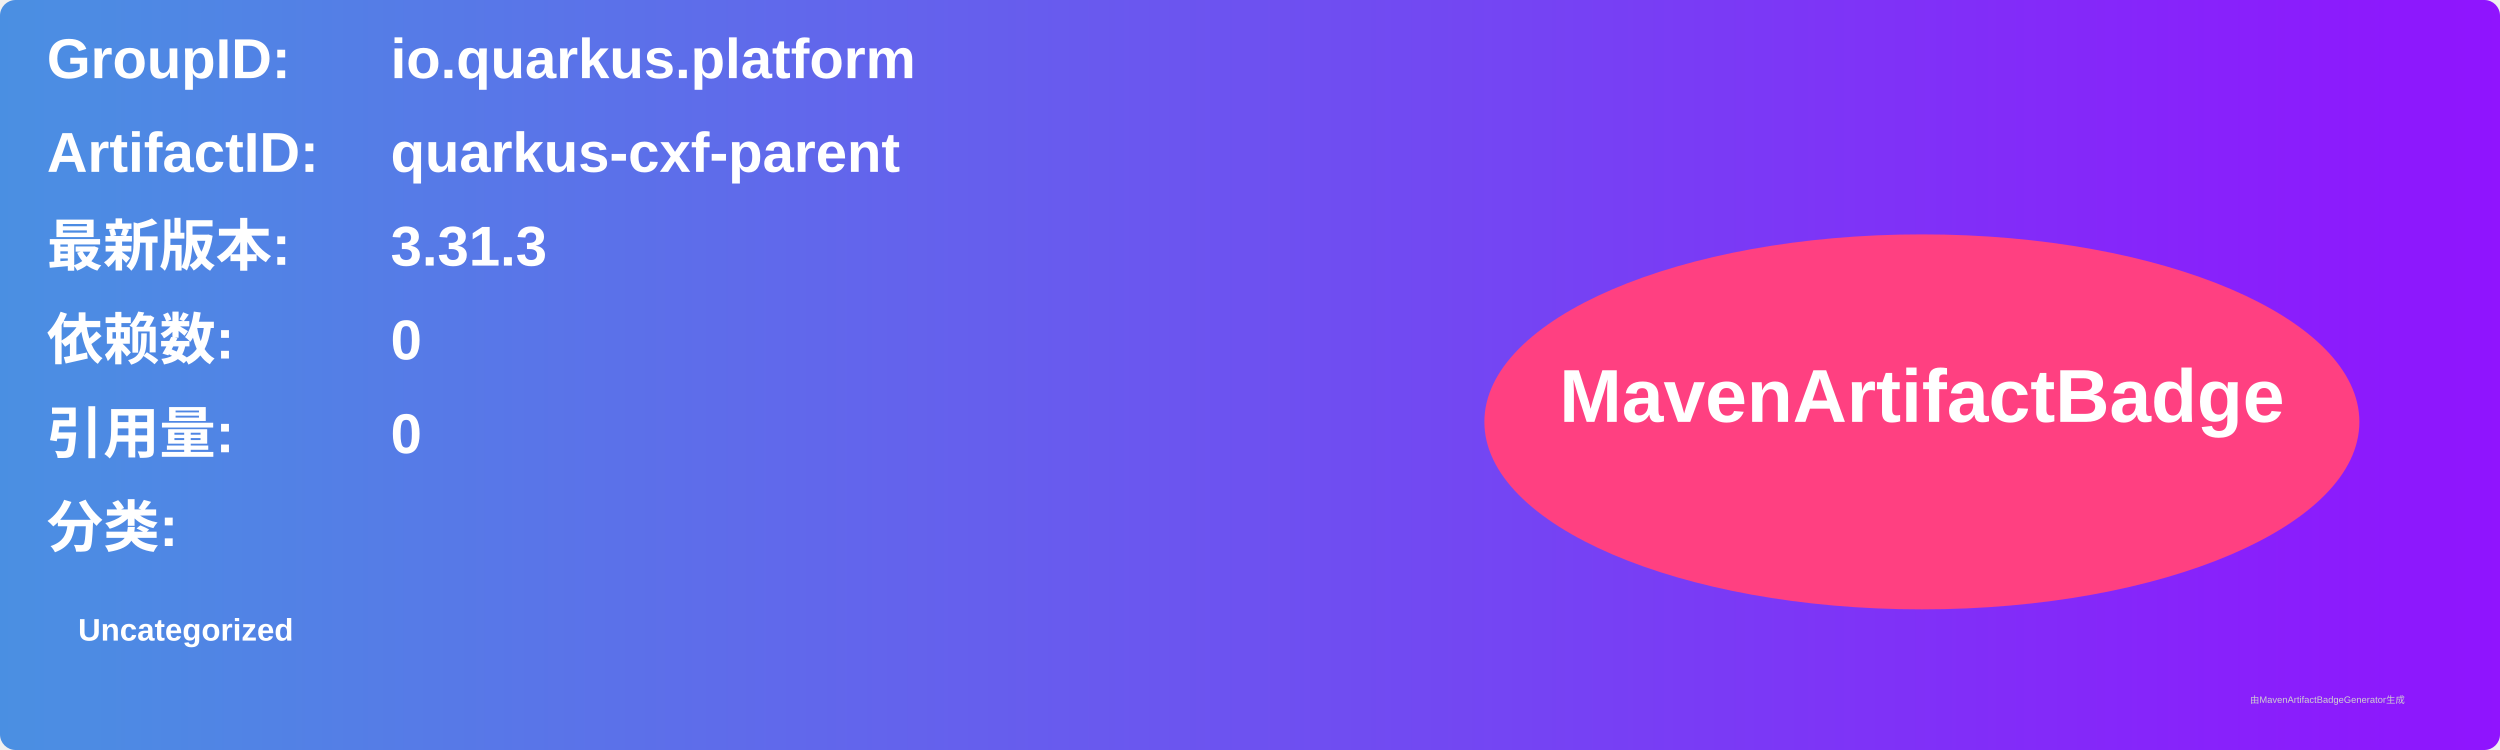
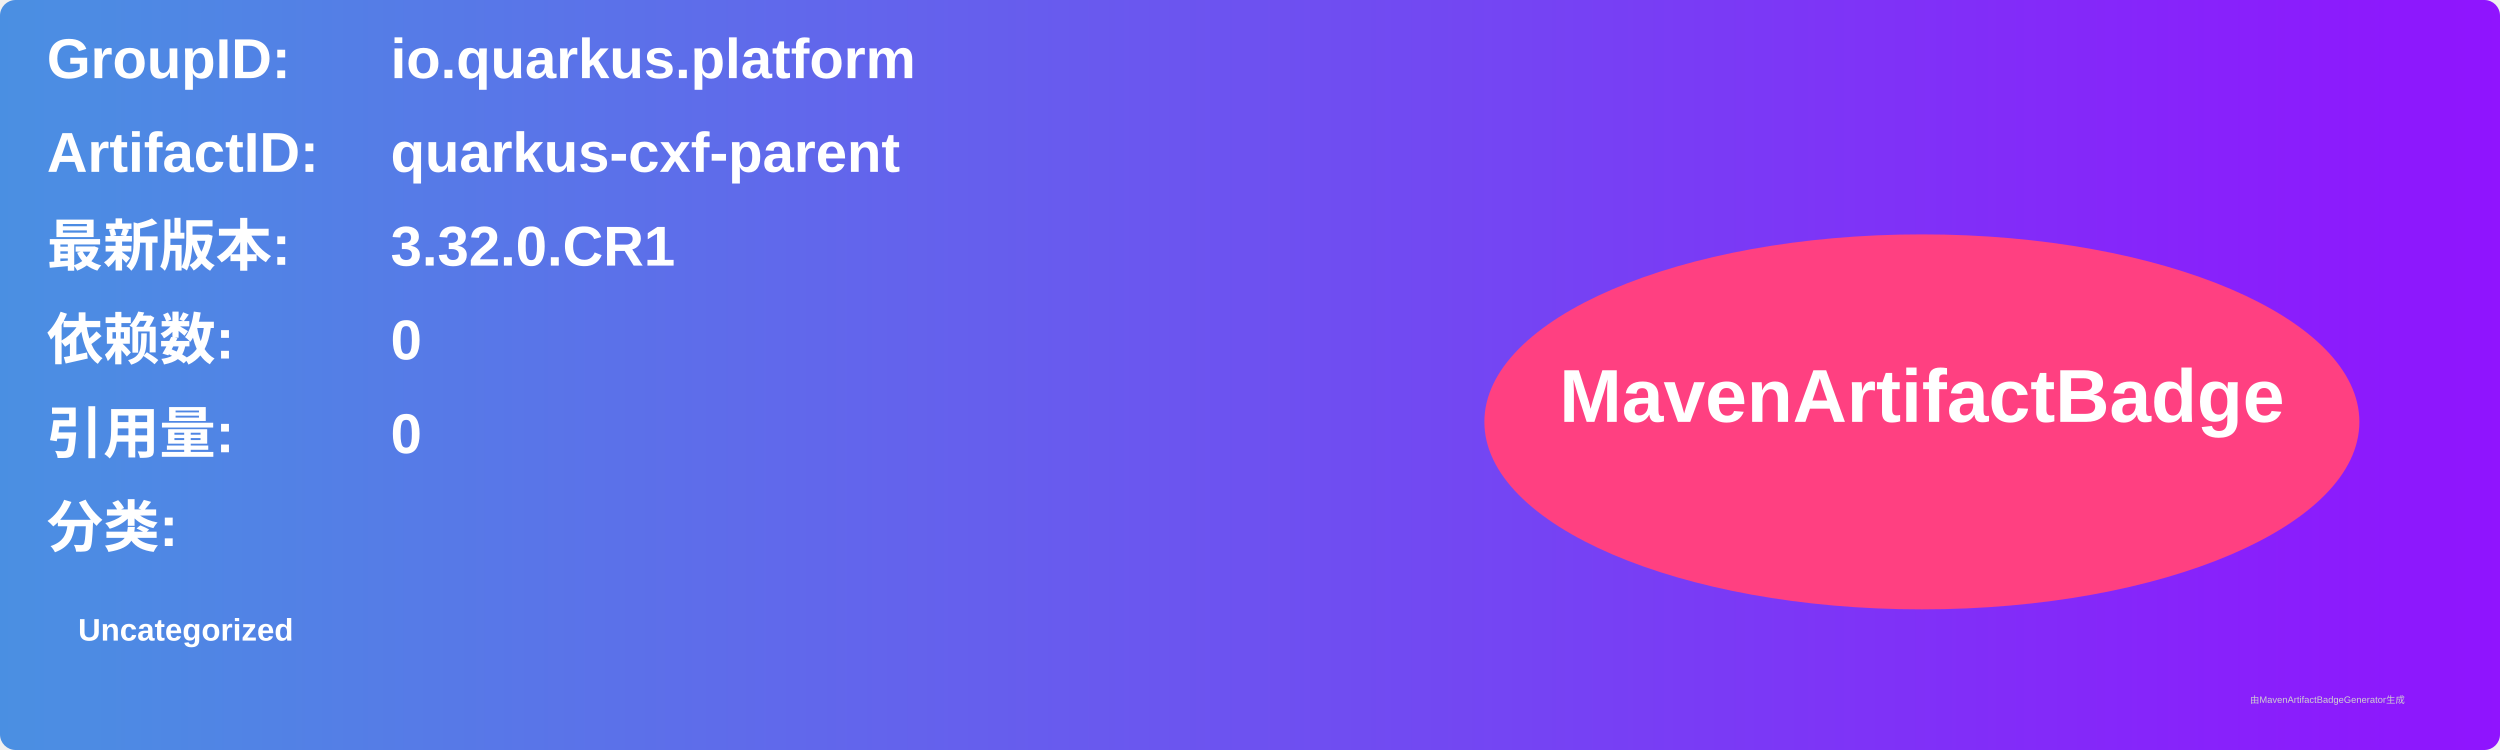
<svg xmlns="http://www.w3.org/2000/svg" width="800" height="240" viewBox="0 0 800 240">
  <linearGradient id="grad" x1="0%" y1="0%" x2="100%" y2="0%">
    <stop offset="0%" stop-color="#4a90e2" />
    <stop offset="100%" stop-color="#9013fe" />
  </linearGradient>
  <rect width="100%" height="100%" rx="5" ry="5" fill="url(#grad)" />
  <g transform="translate(15, 15)">
    <text x="0" y="10" font-family="Arial" font-size="18" fill="white" font-weight="bold" width="260">GroupID:</text>
    <text x="110" y="10" font-family="Arial" font-size="18" fill="white" font-weight="bold" width="460">io.quarkus.platform</text>
    <text x="0" y="40" font-family="Arial" font-size="18" fill="white" font-weight="bold" width="260">ArtifactID:</text>
    <text x="110" y="40" font-family="Arial" font-size="18" fill="white" font-weight="bold" width="460">quarkus-cxf-parent</text>
    <text x="0" y="70" font-family="Arial" font-size="18" fill="white" font-weight="bold">最新版本:</text>
    <text x="110" y="70" font-family="Arial" font-size="18" fill="white" font-weight="bold">
-       <tspan font-weight="bold">3.31.3</tspan>
+       <tspan font-weight="bold">3.32.0.CR1</tspan>
    </text>
    <text x="0" y="100" font-family="Arial" font-size="18" fill="white" font-weight="bold">依赖数: </text>
    <text x="110" y="100" font-family="Arial" font-size="18" fill="white">
      <tspan font-weight="bold">0</tspan>
    </text>
    <text x="0" y="130" font-family="Arial" font-size="18" fill="white" font-weight="bold">引用量: </text>
    <text x="110" y="130" font-family="Arial" font-size="18" fill="white">
      <tspan font-weight="bold">0</tspan>
    </text>
    <text x="0" y="160" font-family="Arial" font-size="18" fill="white" font-weight="bold">分类:</text>
    <text x="10" y="190" font-family="Arial" font-size="10" fill="white">
      <tspan font-weight="bold">Uncategorized</tspan>
    </text>
    <ellipse cx="600" cy="120" rx="140" ry="60" fill="#ff4081" />
    <text x="600" y="120" text-anchor="middle" font-family="Arial" font-size="24" fill="white" font-weight="bold">MavenArtifactBadge</text>
  </g>
  <text x="720" y="225" font-family="Arial" font-size="3" fill="#d0d0d0">由MavenArtifactBadgeGenerator生成</text>
</svg>
